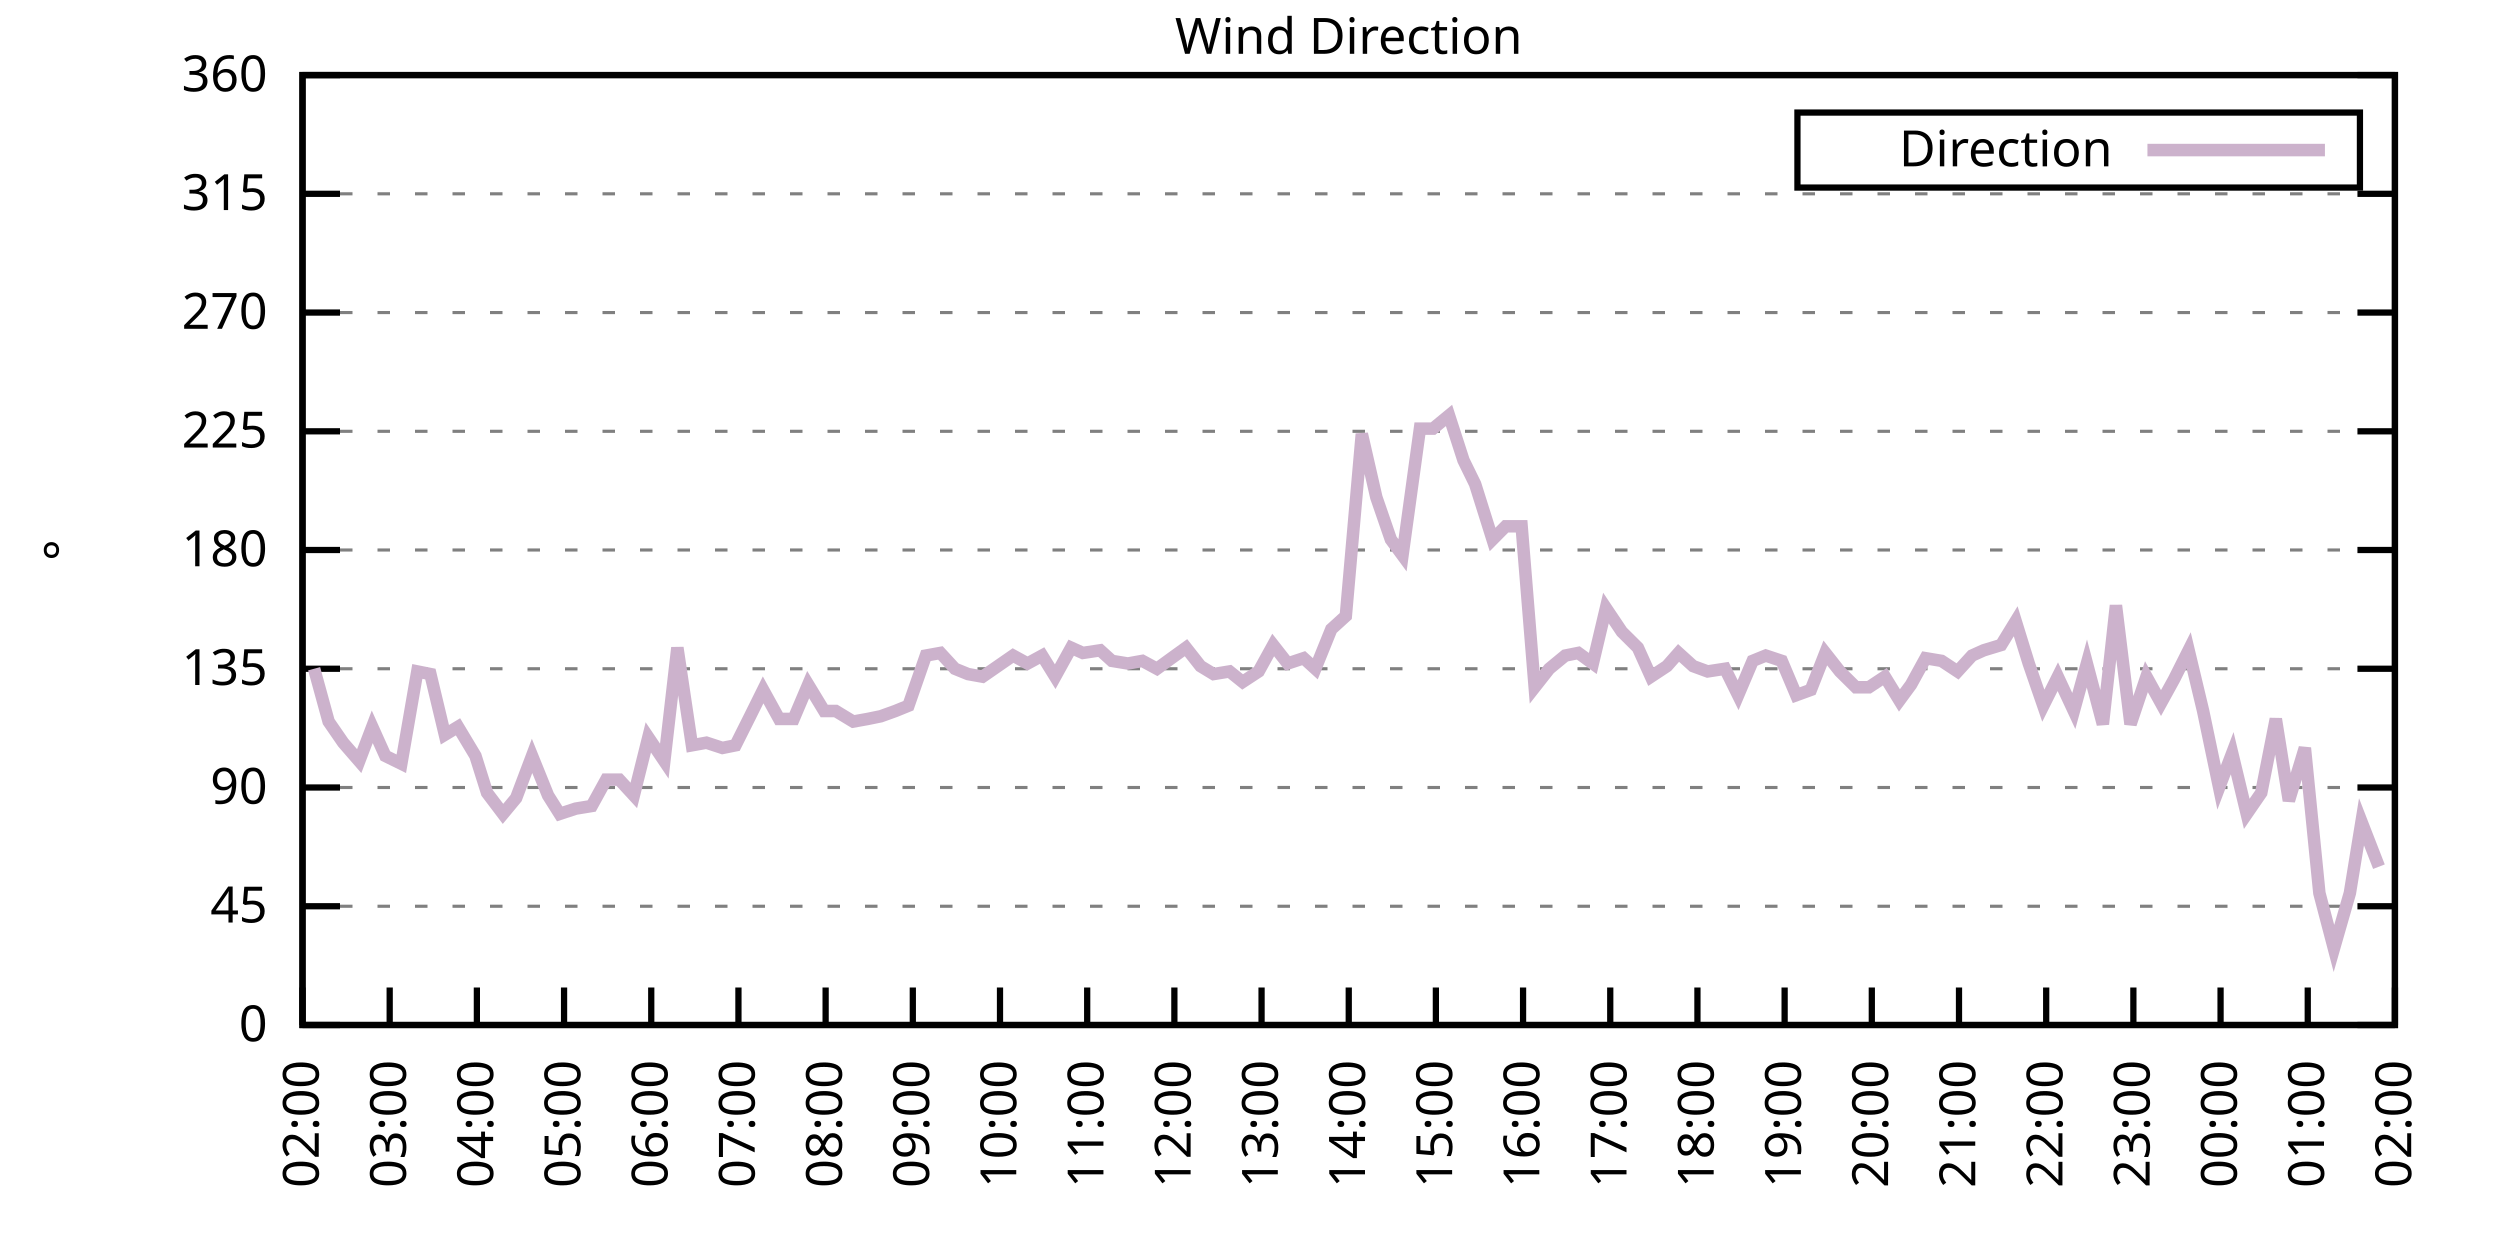
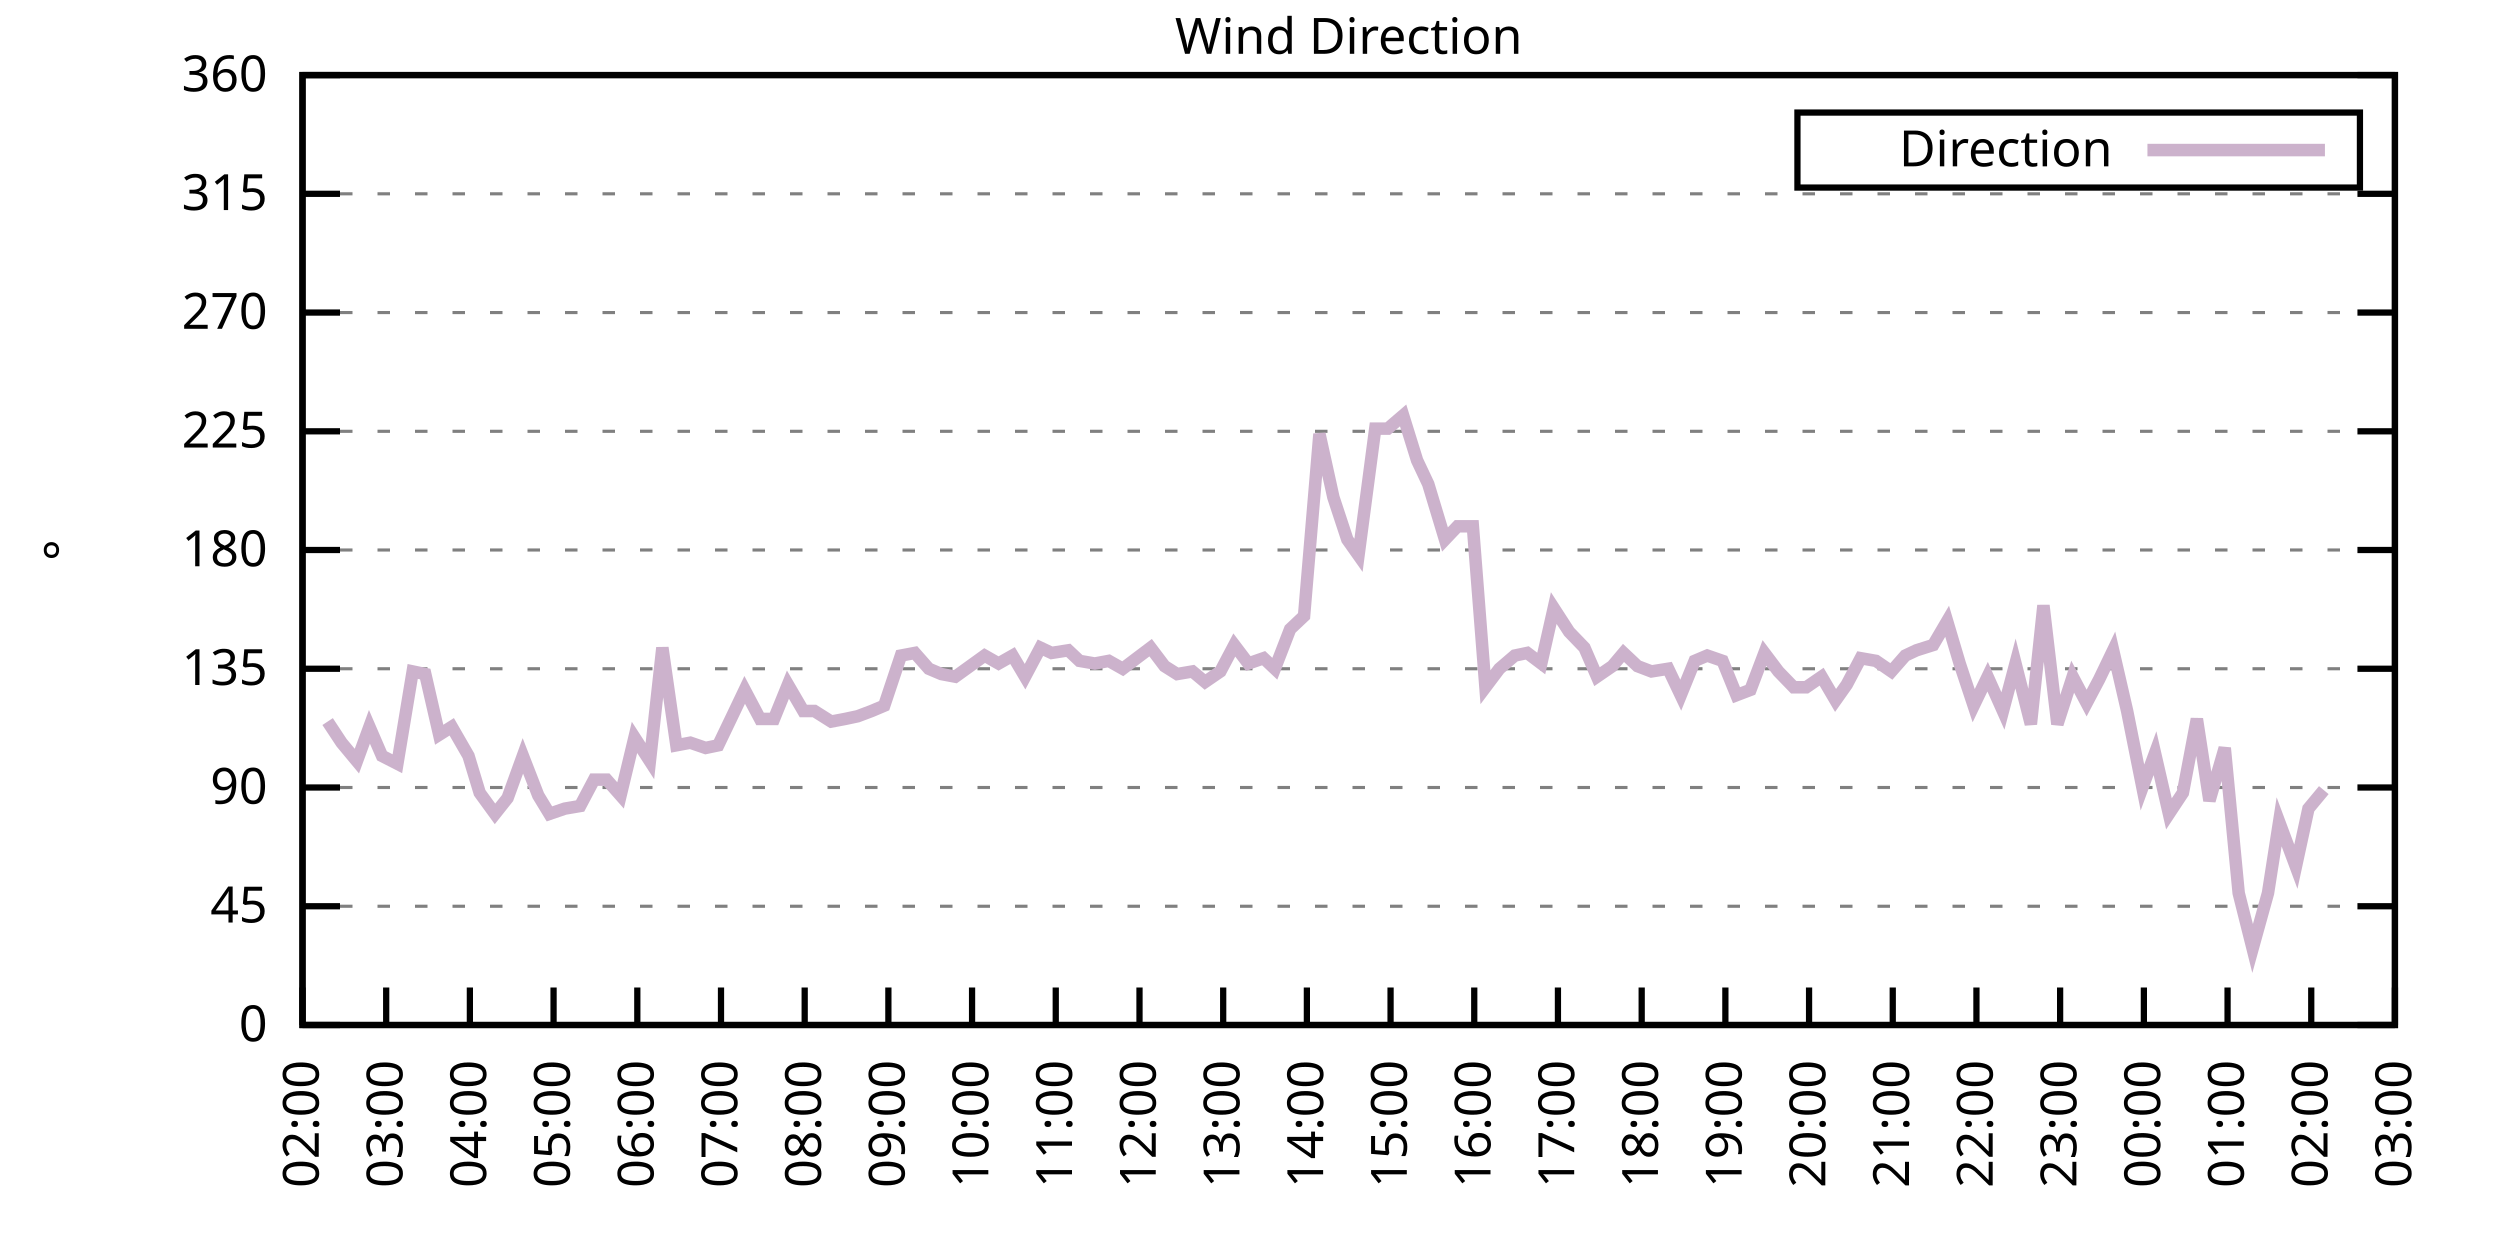
<svg xmlns="http://www.w3.org/2000/svg" xmlns:xlink="http://www.w3.org/1999/xlink" width="400" height="200" viewBox="0 0 400 200">
  <g id="gnuplot_canvas">
    <rect x="0" y="0" width="400" height="200" fill="none" />
    <defs>
      <circle id="gpDot" r="0.5" stroke-width="0.5" stroke="currentColor" />
      <path id="gpPt0" stroke-width="0.333" stroke="currentColor" d="M-1,0 h2 M0,-1 v2" />
      <path id="gpPt1" stroke-width="0.333" stroke="currentColor" d="M-1,-1 L1,1 M1,-1 L-1,1" />
      <path id="gpPt2" stroke-width="0.333" stroke="currentColor" d="M-1,0 L1,0 M0,-1 L0,1 M-1,-1 L1,1 M-1,1 L1,-1" />
      <rect id="gpPt3" stroke-width="0.333" stroke="currentColor" x="-1" y="-1" width="2" height="2" />
      <rect id="gpPt4" stroke-width="0.333" stroke="currentColor" fill="currentColor" x="-1" y="-1" width="2" height="2" />
      <circle id="gpPt5" stroke-width="0.333" stroke="currentColor" cx="0" cy="0" r="1" />
      <use xlink:href="#gpPt5" id="gpPt6" fill="currentColor" stroke="none" />
      <path id="gpPt7" stroke-width="0.333" stroke="currentColor" d="M0,-1.33 L-1.33,0.67 L1.33,0.67 z" />
      <use xlink:href="#gpPt7" id="gpPt8" fill="currentColor" stroke="none" />
      <use xlink:href="#gpPt7" id="gpPt9" stroke="currentColor" transform="rotate(180)" />
      <use xlink:href="#gpPt9" id="gpPt10" fill="currentColor" stroke="none" />
      <use xlink:href="#gpPt3" id="gpPt11" stroke="currentColor" transform="rotate(45)" />
      <use xlink:href="#gpPt11" id="gpPt12" fill="currentColor" stroke="none" />
      <path id="gpPt13" stroke-width="0.333" stroke="currentColor" d="M0,1.330 L1.265,0.411 L0.782,-1.067 L-0.782,-1.076 L-1.265,0.411 z" />
      <use xlink:href="#gpPt13" id="gpPt14" fill="currentColor" stroke="none" />
      <filter id="textbox" filterUnits="objectBoundingBox" x="0" y="0" height="1" width="1">
        <feFlood flood-color="white" flood-opacity="1" result="bgnd" />
        <feComposite in="SourceGraphic" in2="bgnd" operator="atop" />
      </filter>
      <filter id="greybox" filterUnits="objectBoundingBox" x="0" y="0" height="1" width="1">
        <feFlood flood-color="lightgrey" flood-opacity="1" result="grey" />
        <feComposite in="SourceGraphic" in2="grey" operator="atop" />
      </filter>
    </defs>
    <g fill="none" color="white" stroke="currentColor" stroke-width="1.00" stroke-linecap="butt" stroke-linejoin="miter">
</g>
    <g fill="none" color="black" stroke="currentColor" stroke-width="1.00" stroke-linecap="butt" stroke-linejoin="miter">
      <g stroke="none" shape-rendering="crispEdges">
        <polygon fill="rgb(255, 255, 255)" points="48.40,164.00 383.18,164.00 383.18,12.02 48.40,12.02 " />
      </g>
    </g>
    <g fill="none" color="black" stroke="currentColor" stroke-width="1.00" stroke-linecap="butt" stroke-linejoin="miter">
</g>
    <g fill="none" color="black" stroke="black" stroke-width="0.50" stroke-linecap="butt" stroke-linejoin="miter">
</g>
    <g fill="none" color="gray" stroke="currentColor" stroke-width="0.50" stroke-linecap="butt" stroke-linejoin="miter">
      <path stroke="gray" stroke-dasharray="2,4" class="gridline" d="M48.40,164.00 L383.19,164.00  " />
    </g>
    <g fill="none" color="gray" stroke="gray" stroke-width="1.00" stroke-linecap="butt" stroke-linejoin="miter">
</g>
    <g fill="none" color="black" stroke="currentColor" stroke-width="1.00" stroke-linecap="butt" stroke-linejoin="miter">
      <path stroke="black" d="M48.40,164.00 L54.40,164.00 M383.19,164.00 L377.19,164.00  " />
      <g transform="translate(42.80,166.60)" stroke="none" fill="black" font-family="Sans" font-size="8.00" text-anchor="end">
        <text>
          <tspan font-family="Sans"> 0</tspan>
        </text>
      </g>
    </g>
    <g fill="none" color="black" stroke="currentColor" stroke-width="1.00" stroke-linecap="butt" stroke-linejoin="miter">
</g>
    <g fill="none" color="black" stroke="black" stroke-width="0.50" stroke-linecap="butt" stroke-linejoin="miter">
</g>
    <g fill="none" color="gray" stroke="currentColor" stroke-width="0.50" stroke-linecap="butt" stroke-linejoin="miter">
      <path stroke="gray" stroke-dasharray="2,4" class="gridline" d="M48.40,145.00 L383.19,145.00  " />
    </g>
    <g fill="none" color="gray" stroke="gray" stroke-width="1.00" stroke-linecap="butt" stroke-linejoin="miter">
</g>
    <g fill="none" color="black" stroke="currentColor" stroke-width="1.00" stroke-linecap="butt" stroke-linejoin="miter">
      <path stroke="black" d="M48.40,145.00 L54.40,145.00 M383.19,145.00 L377.19,145.00  " />
      <g transform="translate(42.80,147.60)" stroke="none" fill="black" font-family="Sans" font-size="8.00" text-anchor="end">
        <text>
          <tspan font-family="Sans"> 45</tspan>
        </text>
      </g>
    </g>
    <g fill="none" color="black" stroke="currentColor" stroke-width="1.00" stroke-linecap="butt" stroke-linejoin="miter">
</g>
    <g fill="none" color="black" stroke="black" stroke-width="0.50" stroke-linecap="butt" stroke-linejoin="miter">
</g>
    <g fill="none" color="gray" stroke="currentColor" stroke-width="0.50" stroke-linecap="butt" stroke-linejoin="miter">
      <path stroke="gray" stroke-dasharray="2,4" class="gridline" d="M48.40,126.00 L383.19,126.00  " />
    </g>
    <g fill="none" color="gray" stroke="gray" stroke-width="1.00" stroke-linecap="butt" stroke-linejoin="miter">
</g>
    <g fill="none" color="black" stroke="currentColor" stroke-width="1.00" stroke-linecap="butt" stroke-linejoin="miter">
      <path stroke="black" d="M48.40,126.00 L54.40,126.00 M383.19,126.00 L377.19,126.00  " />
      <g transform="translate(42.80,128.60)" stroke="none" fill="black" font-family="Sans" font-size="8.00" text-anchor="end">
        <text>
          <tspan font-family="Sans"> 90</tspan>
        </text>
      </g>
    </g>
    <g fill="none" color="black" stroke="currentColor" stroke-width="1.00" stroke-linecap="butt" stroke-linejoin="miter">
</g>
    <g fill="none" color="black" stroke="black" stroke-width="0.50" stroke-linecap="butt" stroke-linejoin="miter">
</g>
    <g fill="none" color="gray" stroke="currentColor" stroke-width="0.50" stroke-linecap="butt" stroke-linejoin="miter">
      <path stroke="gray" stroke-dasharray="2,4" class="gridline" d="M48.40,107.00 L383.19,107.00  " />
    </g>
    <g fill="none" color="gray" stroke="gray" stroke-width="1.00" stroke-linecap="butt" stroke-linejoin="miter">
</g>
    <g fill="none" color="black" stroke="currentColor" stroke-width="1.00" stroke-linecap="butt" stroke-linejoin="miter">
      <path stroke="black" d="M48.40,107.00 L54.40,107.00 M383.19,107.00 L377.19,107.00  " />
      <g transform="translate(42.80,109.60)" stroke="none" fill="black" font-family="Sans" font-size="8.00" text-anchor="end">
        <text>
          <tspan font-family="Sans"> 135</tspan>
        </text>
      </g>
    </g>
    <g fill="none" color="black" stroke="currentColor" stroke-width="1.00" stroke-linecap="butt" stroke-linejoin="miter">
</g>
    <g fill="none" color="black" stroke="black" stroke-width="0.50" stroke-linecap="butt" stroke-linejoin="miter">
</g>
    <g fill="none" color="gray" stroke="currentColor" stroke-width="0.50" stroke-linecap="butt" stroke-linejoin="miter">
      <path stroke="gray" stroke-dasharray="2,4" class="gridline" d="M48.40,88.00 L383.19,88.00  " />
    </g>
    <g fill="none" color="gray" stroke="gray" stroke-width="1.00" stroke-linecap="butt" stroke-linejoin="miter">
</g>
    <g fill="none" color="black" stroke="currentColor" stroke-width="1.00" stroke-linecap="butt" stroke-linejoin="miter">
      <path stroke="black" d="M48.40,88.00 L54.40,88.00 M383.19,88.00 L377.19,88.00  " />
      <g transform="translate(42.80,90.60)" stroke="none" fill="black" font-family="Sans" font-size="8.00" text-anchor="end">
        <text>
          <tspan font-family="Sans"> 180</tspan>
        </text>
      </g>
    </g>
    <g fill="none" color="black" stroke="currentColor" stroke-width="1.00" stroke-linecap="butt" stroke-linejoin="miter">
</g>
    <g fill="none" color="black" stroke="black" stroke-width="0.50" stroke-linecap="butt" stroke-linejoin="miter">
</g>
    <g fill="none" color="gray" stroke="currentColor" stroke-width="0.50" stroke-linecap="butt" stroke-linejoin="miter">
      <path stroke="gray" stroke-dasharray="2,4" class="gridline" d="M48.40,69.01 L383.19,69.01  " />
    </g>
    <g fill="none" color="gray" stroke="gray" stroke-width="1.00" stroke-linecap="butt" stroke-linejoin="miter">
</g>
    <g fill="none" color="black" stroke="currentColor" stroke-width="1.00" stroke-linecap="butt" stroke-linejoin="miter">
      <path stroke="black" d="M48.40,69.01 L54.40,69.01 M383.19,69.01 L377.19,69.01  " />
      <g transform="translate(42.80,71.61)" stroke="none" fill="black" font-family="Sans" font-size="8.00" text-anchor="end">
        <text>
          <tspan font-family="Sans"> 225</tspan>
        </text>
      </g>
    </g>
    <g fill="none" color="black" stroke="currentColor" stroke-width="1.00" stroke-linecap="butt" stroke-linejoin="miter">
</g>
    <g fill="none" color="black" stroke="black" stroke-width="0.50" stroke-linecap="butt" stroke-linejoin="miter">
</g>
    <g fill="none" color="gray" stroke="currentColor" stroke-width="0.50" stroke-linecap="butt" stroke-linejoin="miter">
      <path stroke="gray" stroke-dasharray="2,4" class="gridline" d="M48.40,50.01 L383.19,50.01  " />
    </g>
    <g fill="none" color="gray" stroke="gray" stroke-width="1.00" stroke-linecap="butt" stroke-linejoin="miter">
</g>
    <g fill="none" color="black" stroke="currentColor" stroke-width="1.00" stroke-linecap="butt" stroke-linejoin="miter">
      <path stroke="black" d="M48.40,50.01 L54.40,50.01 M383.19,50.01 L377.19,50.01  " />
      <g transform="translate(42.80,52.61)" stroke="none" fill="black" font-family="Sans" font-size="8.00" text-anchor="end">
        <text>
          <tspan font-family="Sans"> 270</tspan>
        </text>
      </g>
    </g>
    <g fill="none" color="black" stroke="currentColor" stroke-width="1.00" stroke-linecap="butt" stroke-linejoin="miter">
</g>
    <g fill="none" color="black" stroke="black" stroke-width="0.50" stroke-linecap="butt" stroke-linejoin="miter">
</g>
    <g fill="none" color="gray" stroke="currentColor" stroke-width="0.50" stroke-linecap="butt" stroke-linejoin="miter">
      <path stroke="gray" stroke-dasharray="2,4" class="gridline" d="M48.40,31.01 L383.19,31.01  " />
    </g>
    <g fill="none" color="gray" stroke="gray" stroke-width="1.00" stroke-linecap="butt" stroke-linejoin="miter">
</g>
    <g fill="none" color="black" stroke="currentColor" stroke-width="1.00" stroke-linecap="butt" stroke-linejoin="miter">
      <path stroke="black" d="M48.40,31.01 L54.40,31.01 M383.19,31.01 L377.19,31.01  " />
      <g transform="translate(42.80,33.61)" stroke="none" fill="black" font-family="Sans" font-size="8.00" text-anchor="end">
        <text>
          <tspan font-family="Sans"> 315</tspan>
        </text>
      </g>
    </g>
    <g fill="none" color="black" stroke="currentColor" stroke-width="1.00" stroke-linecap="butt" stroke-linejoin="miter">
</g>
    <g fill="none" color="black" stroke="black" stroke-width="0.50" stroke-linecap="butt" stroke-linejoin="miter">
</g>
    <g fill="none" color="gray" stroke="currentColor" stroke-width="0.50" stroke-linecap="butt" stroke-linejoin="miter">
      <path stroke="gray" stroke-dasharray="2,4" class="gridline" d="M48.40,12.01 L383.19,12.01  " />
    </g>
    <g fill="none" color="gray" stroke="gray" stroke-width="1.00" stroke-linecap="butt" stroke-linejoin="miter">
</g>
    <g fill="none" color="black" stroke="currentColor" stroke-width="1.00" stroke-linecap="butt" stroke-linejoin="miter">
      <path stroke="black" d="M48.40,12.01 L54.40,12.01 M383.19,12.01 L377.19,12.01  " />
      <g transform="translate(42.80,14.61)" stroke="none" fill="black" font-family="Sans" font-size="8.00" text-anchor="end">
        <text>
          <tspan font-family="Sans"> 360</tspan>
        </text>
      </g>
    </g>
    <g fill="none" color="black" stroke="currentColor" stroke-width="1.00" stroke-linecap="butt" stroke-linejoin="miter">
      <path stroke="black" d="M48.40,164.00 L48.40,158.00  " />
      <g transform="translate(51.00,169.60) rotate(270.00)" stroke="none" fill="black" font-family="Sans" font-size="8.00" text-anchor="end">
        <text>
          <tspan font-family="Sans">02:00</tspan>
        </text>
      </g>
    </g>
    <g fill="none" color="black" stroke="currentColor" stroke-width="1.00" stroke-linecap="butt" stroke-linejoin="miter">
-       <path stroke="black" d="M62.35,164.00 L62.35,158.00  " />
-       <g transform="translate(64.95,169.60) rotate(270.00)" stroke="none" fill="black" font-family="Sans" font-size="8.00" text-anchor="end">
+       <path stroke="black" d="M61.79,164.00 L61.79,158.00  " />
+       <g transform="translate(64.39,169.60) rotate(270.00)" stroke="none" fill="black" font-family="Sans" font-size="8.00" text-anchor="end">
        <text>
          <tspan font-family="Sans">03:00</tspan>
        </text>
      </g>
    </g>
    <g fill="none" color="black" stroke="currentColor" stroke-width="1.00" stroke-linecap="butt" stroke-linejoin="miter">
-       <path stroke="black" d="M76.30,164.00 L76.30,158.00  " />
-       <g transform="translate(78.90,169.60) rotate(270.00)" stroke="none" fill="black" font-family="Sans" font-size="8.00" text-anchor="end">
+       <path stroke="black" d="M75.18,164.00 L75.18,158.00  " />
+       <g transform="translate(77.78,169.60) rotate(270.00)" stroke="none" fill="black" font-family="Sans" font-size="8.00" text-anchor="end">
        <text>
          <tspan font-family="Sans">04:00</tspan>
        </text>
      </g>
    </g>
    <g fill="none" color="black" stroke="currentColor" stroke-width="1.00" stroke-linecap="butt" stroke-linejoin="miter">
-       <path stroke="black" d="M90.25,164.00 L90.25,158.00  " />
-       <g transform="translate(92.85,169.60) rotate(270.00)" stroke="none" fill="black" font-family="Sans" font-size="8.00" text-anchor="end">
+       <path stroke="black" d="M88.57,164.00 L88.57,158.00  " />
+       <g transform="translate(91.17,169.60) rotate(270.00)" stroke="none" fill="black" font-family="Sans" font-size="8.00" text-anchor="end">
        <text>
          <tspan font-family="Sans">05:00</tspan>
        </text>
      </g>
    </g>
    <g fill="none" color="black" stroke="currentColor" stroke-width="1.00" stroke-linecap="butt" stroke-linejoin="miter">
-       <path stroke="black" d="M104.20,164.00 L104.20,158.00  " />
-       <g transform="translate(106.80,169.60) rotate(270.00)" stroke="none" fill="black" font-family="Sans" font-size="8.00" text-anchor="end">
+       <path stroke="black" d="M101.97,164.00 L101.97,158.00  " />
+       <g transform="translate(104.57,169.60) rotate(270.00)" stroke="none" fill="black" font-family="Sans" font-size="8.00" text-anchor="end">
        <text>
          <tspan font-family="Sans">06:00</tspan>
        </text>
      </g>
    </g>
    <g fill="none" color="black" stroke="currentColor" stroke-width="1.00" stroke-linecap="butt" stroke-linejoin="miter">
-       <path stroke="black" d="M118.15,164.00 L118.15,158.00  " />
-       <g transform="translate(120.75,169.60) rotate(270.00)" stroke="none" fill="black" font-family="Sans" font-size="8.00" text-anchor="end">
+       <path stroke="black" d="M115.36,164.00 L115.36,158.00  " />
+       <g transform="translate(117.96,169.60) rotate(270.00)" stroke="none" fill="black" font-family="Sans" font-size="8.00" text-anchor="end">
        <text>
          <tspan font-family="Sans">07:00</tspan>
        </text>
      </g>
    </g>
    <g fill="none" color="black" stroke="currentColor" stroke-width="1.00" stroke-linecap="butt" stroke-linejoin="miter">
-       <path stroke="black" d="M132.10,164.00 L132.10,158.00  " />
-       <g transform="translate(134.70,169.60) rotate(270.00)" stroke="none" fill="black" font-family="Sans" font-size="8.00" text-anchor="end">
+       <path stroke="black" d="M128.75,164.00 L128.75,158.00  " />
+       <g transform="translate(131.35,169.60) rotate(270.00)" stroke="none" fill="black" font-family="Sans" font-size="8.00" text-anchor="end">
        <text>
          <tspan font-family="Sans">08:00</tspan>
        </text>
      </g>
    </g>
    <g fill="none" color="black" stroke="currentColor" stroke-width="1.00" stroke-linecap="butt" stroke-linejoin="miter">
-       <path stroke="black" d="M146.05,164.00 L146.05,158.00  " />
-       <g transform="translate(148.65,169.60) rotate(270.00)" stroke="none" fill="black" font-family="Sans" font-size="8.00" text-anchor="end">
+       <path stroke="black" d="M142.14,164.00 L142.14,158.00  " />
+       <g transform="translate(144.74,169.60) rotate(270.00)" stroke="none" fill="black" font-family="Sans" font-size="8.00" text-anchor="end">
        <text>
          <tspan font-family="Sans">09:00</tspan>
        </text>
      </g>
    </g>
    <g fill="none" color="black" stroke="currentColor" stroke-width="1.00" stroke-linecap="butt" stroke-linejoin="miter">
-       <path stroke="black" d="M160.00,164.00 L160.00,158.00  " />
-       <g transform="translate(162.60,169.60) rotate(270.00)" stroke="none" fill="black" font-family="Sans" font-size="8.00" text-anchor="end">
+       <path stroke="black" d="M155.53,164.00 L155.53,158.00  " />
+       <g transform="translate(158.13,169.60) rotate(270.00)" stroke="none" fill="black" font-family="Sans" font-size="8.00" text-anchor="end">
        <text>
          <tspan font-family="Sans">10:00</tspan>
        </text>
      </g>
    </g>
    <g fill="none" color="black" stroke="currentColor" stroke-width="1.00" stroke-linecap="butt" stroke-linejoin="miter">
-       <path stroke="black" d="M173.95,164.00 L173.95,158.00  " />
-       <g transform="translate(176.55,169.60) rotate(270.00)" stroke="none" fill="black" font-family="Sans" font-size="8.00" text-anchor="end">
+       <path stroke="black" d="M168.92,164.00 L168.92,158.00  " />
+       <g transform="translate(171.52,169.60) rotate(270.00)" stroke="none" fill="black" font-family="Sans" font-size="8.00" text-anchor="end">
        <text>
          <tspan font-family="Sans">11:00</tspan>
        </text>
      </g>
    </g>
    <g fill="none" color="black" stroke="currentColor" stroke-width="1.00" stroke-linecap="butt" stroke-linejoin="miter">
-       <path stroke="black" d="M187.90,164.00 L187.90,158.00  " />
-       <g transform="translate(190.50,169.60) rotate(270.00)" stroke="none" fill="black" font-family="Sans" font-size="8.00" text-anchor="end">
+       <path stroke="black" d="M182.32,164.00 L182.32,158.00  " />
+       <g transform="translate(184.92,169.60) rotate(270.00)" stroke="none" fill="black" font-family="Sans" font-size="8.00" text-anchor="end">
        <text>
          <tspan font-family="Sans">12:00</tspan>
        </text>
      </g>
    </g>
    <g fill="none" color="black" stroke="currentColor" stroke-width="1.00" stroke-linecap="butt" stroke-linejoin="miter">
-       <path stroke="black" d="M201.85,164.00 L201.85,158.00  " />
-       <g transform="translate(204.45,169.60) rotate(270.00)" stroke="none" fill="black" font-family="Sans" font-size="8.00" text-anchor="end">
+       <path stroke="black" d="M195.71,164.00 L195.71,158.00  " />
+       <g transform="translate(198.31,169.60) rotate(270.00)" stroke="none" fill="black" font-family="Sans" font-size="8.00" text-anchor="end">
        <text>
          <tspan font-family="Sans">13:00</tspan>
        </text>
      </g>
    </g>
    <g fill="none" color="black" stroke="currentColor" stroke-width="1.00" stroke-linecap="butt" stroke-linejoin="miter">
-       <path stroke="black" d="M215.80,164.00 L215.80,158.00  " />
-       <g transform="translate(218.40,169.60) rotate(270.00)" stroke="none" fill="black" font-family="Sans" font-size="8.00" text-anchor="end">
+       <path stroke="black" d="M209.10,164.00 L209.10,158.00  " />
+       <g transform="translate(211.70,169.60) rotate(270.00)" stroke="none" fill="black" font-family="Sans" font-size="8.00" text-anchor="end">
        <text>
          <tspan font-family="Sans">14:00</tspan>
        </text>
      </g>
    </g>
    <g fill="none" color="black" stroke="currentColor" stroke-width="1.00" stroke-linecap="butt" stroke-linejoin="miter">
-       <path stroke="black" d="M229.74,164.00 L229.74,158.00  " />
-       <g transform="translate(232.34,169.60) rotate(270.00)" stroke="none" fill="black" font-family="Sans" font-size="8.00" text-anchor="end">
+       <path stroke="black" d="M222.49,164.00 L222.49,158.00  " />
+       <g transform="translate(225.09,169.60) rotate(270.00)" stroke="none" fill="black" font-family="Sans" font-size="8.00" text-anchor="end">
        <text>
          <tspan font-family="Sans">15:00</tspan>
        </text>
      </g>
    </g>
    <g fill="none" color="black" stroke="currentColor" stroke-width="1.00" stroke-linecap="butt" stroke-linejoin="miter">
-       <path stroke="black" d="M243.69,164.00 L243.69,158.00  " />
-       <g transform="translate(246.29,169.60) rotate(270.00)" stroke="none" fill="black" font-family="Sans" font-size="8.00" text-anchor="end">
+       <path stroke="black" d="M235.88,164.00 L235.88,158.00  " />
+       <g transform="translate(238.48,169.60) rotate(270.00)" stroke="none" fill="black" font-family="Sans" font-size="8.00" text-anchor="end">
        <text>
          <tspan font-family="Sans">16:00</tspan>
        </text>
      </g>
    </g>
    <g fill="none" color="black" stroke="currentColor" stroke-width="1.00" stroke-linecap="butt" stroke-linejoin="miter">
-       <path stroke="black" d="M257.64,164.00 L257.64,158.00  " />
-       <g transform="translate(260.24,169.60) rotate(270.00)" stroke="none" fill="black" font-family="Sans" font-size="8.00" text-anchor="end">
+       <path stroke="black" d="M249.27,164.00 L249.27,158.00  " />
+       <g transform="translate(251.87,169.60) rotate(270.00)" stroke="none" fill="black" font-family="Sans" font-size="8.00" text-anchor="end">
        <text>
          <tspan font-family="Sans">17:00</tspan>
        </text>
      </g>
    </g>
    <g fill="none" color="black" stroke="currentColor" stroke-width="1.00" stroke-linecap="butt" stroke-linejoin="miter">
-       <path stroke="black" d="M271.59,164.00 L271.59,158.00  " />
-       <g transform="translate(274.19,169.60) rotate(270.00)" stroke="none" fill="black" font-family="Sans" font-size="8.00" text-anchor="end">
+       <path stroke="black" d="M262.67,164.00 L262.67,158.00  " />
+       <g transform="translate(265.27,169.60) rotate(270.00)" stroke="none" fill="black" font-family="Sans" font-size="8.00" text-anchor="end">
        <text>
          <tspan font-family="Sans">18:00</tspan>
        </text>
      </g>
    </g>
    <g fill="none" color="black" stroke="currentColor" stroke-width="1.00" stroke-linecap="butt" stroke-linejoin="miter">
-       <path stroke="black" d="M285.54,164.00 L285.54,158.00  " />
-       <g transform="translate(288.14,169.60) rotate(270.00)" stroke="none" fill="black" font-family="Sans" font-size="8.00" text-anchor="end">
+       <path stroke="black" d="M276.06,164.00 L276.06,158.00  " />
+       <g transform="translate(278.66,169.60) rotate(270.00)" stroke="none" fill="black" font-family="Sans" font-size="8.00" text-anchor="end">
        <text>
          <tspan font-family="Sans">19:00</tspan>
        </text>
      </g>
    </g>
    <g fill="none" color="black" stroke="currentColor" stroke-width="1.00" stroke-linecap="butt" stroke-linejoin="miter">
-       <path stroke="black" d="M299.49,164.00 L299.49,158.00  " />
-       <g transform="translate(302.09,169.60) rotate(270.00)" stroke="none" fill="black" font-family="Sans" font-size="8.00" text-anchor="end">
+       <path stroke="black" d="M289.45,164.00 L289.45,158.00  " />
+       <g transform="translate(292.05,169.60) rotate(270.00)" stroke="none" fill="black" font-family="Sans" font-size="8.00" text-anchor="end">
        <text>
          <tspan font-family="Sans">20:00</tspan>
        </text>
      </g>
    </g>
    <g fill="none" color="black" stroke="currentColor" stroke-width="1.00" stroke-linecap="butt" stroke-linejoin="miter">
-       <path stroke="black" d="M313.44,164.00 L313.44,158.00  " />
-       <g transform="translate(316.04,169.60) rotate(270.00)" stroke="none" fill="black" font-family="Sans" font-size="8.00" text-anchor="end">
+       <path stroke="black" d="M302.84,164.00 L302.84,158.00  " />
+       <g transform="translate(305.44,169.60) rotate(270.00)" stroke="none" fill="black" font-family="Sans" font-size="8.00" text-anchor="end">
        <text>
          <tspan font-family="Sans">21:00</tspan>
        </text>
      </g>
    </g>
    <g fill="none" color="black" stroke="currentColor" stroke-width="1.00" stroke-linecap="butt" stroke-linejoin="miter">
-       <path stroke="black" d="M327.39,164.00 L327.39,158.00  " />
-       <g transform="translate(329.99,169.60) rotate(270.00)" stroke="none" fill="black" font-family="Sans" font-size="8.00" text-anchor="end">
+       <path stroke="black" d="M316.23,164.00 L316.23,158.00  " />
+       <g transform="translate(318.83,169.60) rotate(270.00)" stroke="none" fill="black" font-family="Sans" font-size="8.00" text-anchor="end">
        <text>
          <tspan font-family="Sans">22:00</tspan>
        </text>
      </g>
    </g>
    <g fill="none" color="black" stroke="currentColor" stroke-width="1.00" stroke-linecap="butt" stroke-linejoin="miter">
-       <path stroke="black" d="M341.34,164.00 L341.34,158.00  " />
-       <g transform="translate(343.94,169.60) rotate(270.00)" stroke="none" fill="black" font-family="Sans" font-size="8.00" text-anchor="end">
+       <path stroke="black" d="M329.62,164.00 L329.62,158.00  " />
+       <g transform="translate(332.22,169.60) rotate(270.00)" stroke="none" fill="black" font-family="Sans" font-size="8.00" text-anchor="end">
        <text>
          <tspan font-family="Sans">23:00</tspan>
        </text>
      </g>
    </g>
    <g fill="none" color="black" stroke="currentColor" stroke-width="1.00" stroke-linecap="butt" stroke-linejoin="miter">
-       <path stroke="black" d="M355.29,164.00 L355.29,158.00  " />
-       <g transform="translate(357.89,169.60) rotate(270.00)" stroke="none" fill="black" font-family="Sans" font-size="8.00" text-anchor="end">
+       <path stroke="black" d="M343.02,164.00 L343.02,158.00  " />
+       <g transform="translate(345.62,169.60) rotate(270.00)" stroke="none" fill="black" font-family="Sans" font-size="8.00" text-anchor="end">
        <text>
          <tspan font-family="Sans">00:00</tspan>
        </text>
      </g>
    </g>
    <g fill="none" color="black" stroke="currentColor" stroke-width="1.00" stroke-linecap="butt" stroke-linejoin="miter">
-       <path stroke="black" d="M369.24,164.00 L369.24,158.00  " />
-       <g transform="translate(371.84,169.60) rotate(270.00)" stroke="none" fill="black" font-family="Sans" font-size="8.00" text-anchor="end">
+       <path stroke="black" d="M356.41,164.00 L356.41,158.00  " />
+       <g transform="translate(359.01,169.60) rotate(270.00)" stroke="none" fill="black" font-family="Sans" font-size="8.00" text-anchor="end">
        <text>
          <tspan font-family="Sans">01:00</tspan>
+         </text>
+       </g>
+     </g>
+     <g fill="none" color="black" stroke="currentColor" stroke-width="1.00" stroke-linecap="butt" stroke-linejoin="miter">
+       <path stroke="black" d="M369.80,164.00 L369.80,158.00  " />
+       <g transform="translate(372.40,169.60) rotate(270.00)" stroke="none" fill="black" font-family="Sans" font-size="8.00" text-anchor="end">
+         <text>
+           <tspan font-family="Sans">02:00</tspan>
        </text>
      </g>
    </g>
    <g fill="none" color="black" stroke="currentColor" stroke-width="1.00" stroke-linecap="butt" stroke-linejoin="miter">
      <path stroke="black" d="M383.19,164.00 L383.19,158.00  " />
      <g transform="translate(385.79,169.60) rotate(270.00)" stroke="none" fill="black" font-family="Sans" font-size="8.00" text-anchor="end">
        <text>
-           <tspan font-family="Sans">02:00</tspan>
+           <tspan font-family="Sans">03:00</tspan>
        </text>
      </g>
    </g>
    <g fill="none" color="black" stroke="currentColor" stroke-width="1.00" stroke-linecap="butt" stroke-linejoin="miter">
</g>
    <g fill="none" color="black" stroke="currentColor" stroke-width="1.00" stroke-linecap="butt" stroke-linejoin="miter">
      <path stroke="black" d="M48.40,12.01 L48.40,164.00 L383.19,164.00 L383.19,12.01 L48.40,12.01 Z  " />
    </g>
    <g fill="none" color="black" stroke="currentColor" stroke-width="1.00" stroke-linecap="butt" stroke-linejoin="miter">
</g>
    <g fill="none" color="black" stroke="currentColor" stroke-width="1.00" stroke-linecap="butt" stroke-linejoin="miter">
      <path stroke="black" d="M287.59,30.01 L287.59,18.01 L377.59,18.01 L377.59,30.01 L287.59,30.01 Z  " />
    </g>
    <g id="Wind_direction_plot_1">
      <g fill="none" color="white" stroke="black" stroke-width="2.00" stroke-linecap="butt" stroke-linejoin="miter">
</g>
      <g fill="none" color="black" stroke="currentColor" stroke-width="2.00" stroke-linecap="butt" stroke-linejoin="miter">
        <g transform="translate(337.99,26.61)" stroke="none" fill="black" font-family="Sans" font-size="8.00" text-anchor="end">
          <text>
            <tspan font-family="Sans">Direction</tspan>
          </text>
        </g>
      </g>
      <g fill="none" color="black" stroke="currentColor" stroke-width="2.00" stroke-linecap="butt" stroke-linejoin="miter">
-         <path stroke="rgb(204, 178, 204)" d="M343.59,24.01 L371.99,24.01 M50.26,107.00 L52.58,115.45 L54.91,118.83 L57.47,121.78 L59.56,116.29 L61.65,120.94   L64.21,122.20 L66.77,107.43 L68.86,107.85 L71.18,117.56 L73.28,116.29 L76.07,120.94 L77.93,126.85 L80.48,130.22   L82.58,127.69 L85.13,120.94 L87.69,127.27 L89.55,130.22 L92.11,129.38 L94.67,128.96 L96.99,124.74 L99.08,124.74   L101.41,127.27 L103.73,117.98 L106.29,121.78 L108.38,103.63 L110.71,119.25 L113.03,118.83 L115.59,119.67 L117.68,119.25   L120.01,114.60 L122.10,110.38 L124.66,115.03 L126.98,115.03 L129.31,109.54 L131.87,113.76 L133.72,113.76 L136.51,115.45   L138.84,115.03 L140.93,114.60 L143.26,113.76 L145.35,112.91 L148.14,104.89 L150.46,104.47 L152.79,107.00 L154.88,107.85   L157.21,108.27 L162.09,104.89 L164.41,106.16 L166.74,104.89 L168.83,108.27 L171.39,103.63 L173.25,104.47 L176.04,104.05   L177.90,105.74 L180.46,106.16 L182.78,105.74 L185.11,107.00 L187.43,105.31 L189.76,103.63 L192.08,106.58 L194.17,107.85   L196.73,107.43 L198.82,109.11 L201.38,107.43 L203.71,103.20 L206.03,106.16 L208.59,105.31 L210.45,107.00 L213.01,100.67   L215.33,98.56 L217.89,69.43 L220.21,79.56 L222.54,86.32 L224.40,88.85 L227.19,68.58 L229.28,68.58 L231.84,66.47   L234.16,73.65 L236.02,77.45 L238.81,86.32 L240.90,84.21 L243.46,84.21 L245.55,109.96 L247.88,107.00 L250.44,104.89   L252.53,104.47 L254.85,106.16 L256.95,97.29 L259.50,101.09 L262.06,103.63 L264.15,108.27 L266.71,106.58 L268.57,104.47   L270.90,106.58 L273.22,107.43 L276.01,107.00 L278.10,111.23 L280.43,105.74 L282.52,104.89 L285.08,105.74 L287.40,111.23   L289.73,110.38 L292.05,104.47 L294.38,107.43 L296.94,109.96 L299.03,109.96 L301.58,108.27 L303.91,112.07 L305.77,109.54   L308.09,105.31 L310.65,105.74 L313.21,107.43 L315.53,104.89 L317.39,104.05 L320.18,103.20 L322.51,99.40 L324.60,106.16   L326.93,112.91 L329.25,108.27 L331.81,113.76 L333.90,106.16 L336.46,115.87 L338.55,96.87 L340.88,115.87 L343.43,108.27   L345.76,112.49 L347.85,108.69 L350.18,104.05 L352.50,113.76 L355.06,126.00 L357.15,120.51 L359.48,130.22 L361.80,126.85   L364.13,115.03 L366.22,128.11 L368.78,119.67 L371.10,142.89 L373.43,151.76 L375.98,142.89 L377.84,131.49 L380.63,138.67    " />
+         <path stroke="rgb(204, 178, 204)" d="M343.59,24.01 L371.99,24.01 M52.42,115.45 L54.65,118.83 L57.10,121.78 L59.11,116.29 L61.12,120.94 L63.58,122.20   L66.03,107.43 L68.04,107.85 L70.27,117.56 L72.28,116.29 L74.96,120.94 L76.75,126.85 L79.20,130.22 L81.21,127.69   L83.66,120.94 L86.12,127.27 L87.91,130.22 L90.36,129.38 L92.82,128.96 L95.05,124.74 L97.06,124.74 L99.29,127.27   L101.52,117.98 L103.98,121.78 L105.98,103.63 L108.22,119.25 L110.45,118.83 L112.90,119.67 L114.91,119.25 L117.14,114.60   L119.15,110.38 L121.61,115.03 L123.84,115.03 L126.07,109.54 L128.53,113.76 L130.31,113.76 L132.99,115.45 L135.22,115.03   L137.23,114.60 L139.46,113.76 L141.47,112.91 L144.15,104.89 L146.38,104.47 L148.61,107.00 L150.62,107.85 L152.85,108.27   L157.54,104.89 L159.77,106.16 L162.01,104.89 L164.01,108.27 L166.47,103.63 L168.25,104.47 L170.93,104.05 L172.72,105.74   L175.17,106.16 L177.41,105.74 L179.64,107.00 L181.87,105.31 L184.10,103.63 L186.33,106.58 L188.34,107.85 L190.80,107.43   L192.81,109.11 L195.26,107.43 L197.49,103.20 L199.73,106.16 L202.18,105.31 L203.97,107.00 L206.42,100.67 L208.65,98.56   L211.11,69.43 L213.34,79.56 L215.57,86.32 L217.36,88.85 L220.04,68.58 L222.04,68.58 L224.50,66.47 L226.73,73.65   L228.52,77.45 L231.20,86.32 L233.20,84.21 L235.66,84.21 L237.67,109.96 L239.90,107.00 L242.36,104.89 L244.36,104.47   L246.60,106.16 L248.60,97.29 L251.06,101.09 L253.51,103.63 L255.52,108.27 L257.98,106.58 L259.76,104.47 L262.00,106.58   L264.23,107.43 L266.91,107.00 L268.92,111.23 L271.15,105.74 L273.16,104.89 L275.61,105.74 L277.84,111.23 L280.07,110.38   L282.31,104.47 L284.54,107.43 L286.99,109.96 L289.00,109.96 L291.46,108.27 L293.69,112.07 L295.48,109.54 L297.71,105.31   L300.16,105.74 L302.62,107.43 L304.85,104.89 L306.63,104.05 L309.31,103.20 L311.54,99.40 L313.55,106.16 L315.79,112.91   L318.02,108.27 L320.47,113.76 L322.48,106.16 L324.94,115.87 L326.95,96.87 L329.18,115.87 L331.63,108.27 L333.86,112.49   L335.87,108.69 L338.10,104.05 L340.34,113.76 L342.79,126.00 L344.80,120.51 L347.03,130.22 L349.26,126.85 L351.50,115.03   L353.51,128.11 L355.96,119.67 L358.19,142.89 L360.42,151.76 L362.88,142.89 L364.66,131.49 L367.34,138.67 L369.35,129.38   L371.81,126.42  " />
      </g>
    </g>
    <g fill="none" color="black" stroke="currentColor" stroke-width="2.00" stroke-linecap="butt" stroke-linejoin="miter">
</g>
    <g fill="none" color="black" stroke="black" stroke-width="1.00" stroke-linecap="butt" stroke-linejoin="miter">
</g>
    <g fill="none" color="black" stroke="currentColor" stroke-width="1.00" stroke-linecap="butt" stroke-linejoin="miter">
      <path stroke="black" d="M48.40,12.01 L48.40,164.00 L383.19,164.00 L383.19,12.01 L48.40,12.01 Z  " />
      <g transform="translate(12.80,88.01) rotate(270.00)" stroke="none" fill="black" font-family="Sans" font-size="8.00" text-anchor="middle">
        <text>
          <tspan font-family="Sans">°</tspan>
        </text>
      </g>
    </g>
    <g fill="none" color="black" stroke="currentColor" stroke-width="1.00" stroke-linecap="butt" stroke-linejoin="miter">
</g>
    <g fill="none" color="black" stroke="currentColor" stroke-width="1.00" stroke-linecap="butt" stroke-linejoin="miter">
      <g transform="translate(215.79,8.61)" stroke="none" fill="black" font-family="Sans" font-size="8.00" text-anchor="middle">
        <text>
          <tspan font-family="Sans">Wind Direction</tspan>
        </text>
      </g>
    </g>
    <g fill="none" color="black" stroke="currentColor" stroke-width="1.00" stroke-linecap="butt" stroke-linejoin="miter">
</g>
  </g>
</svg>
